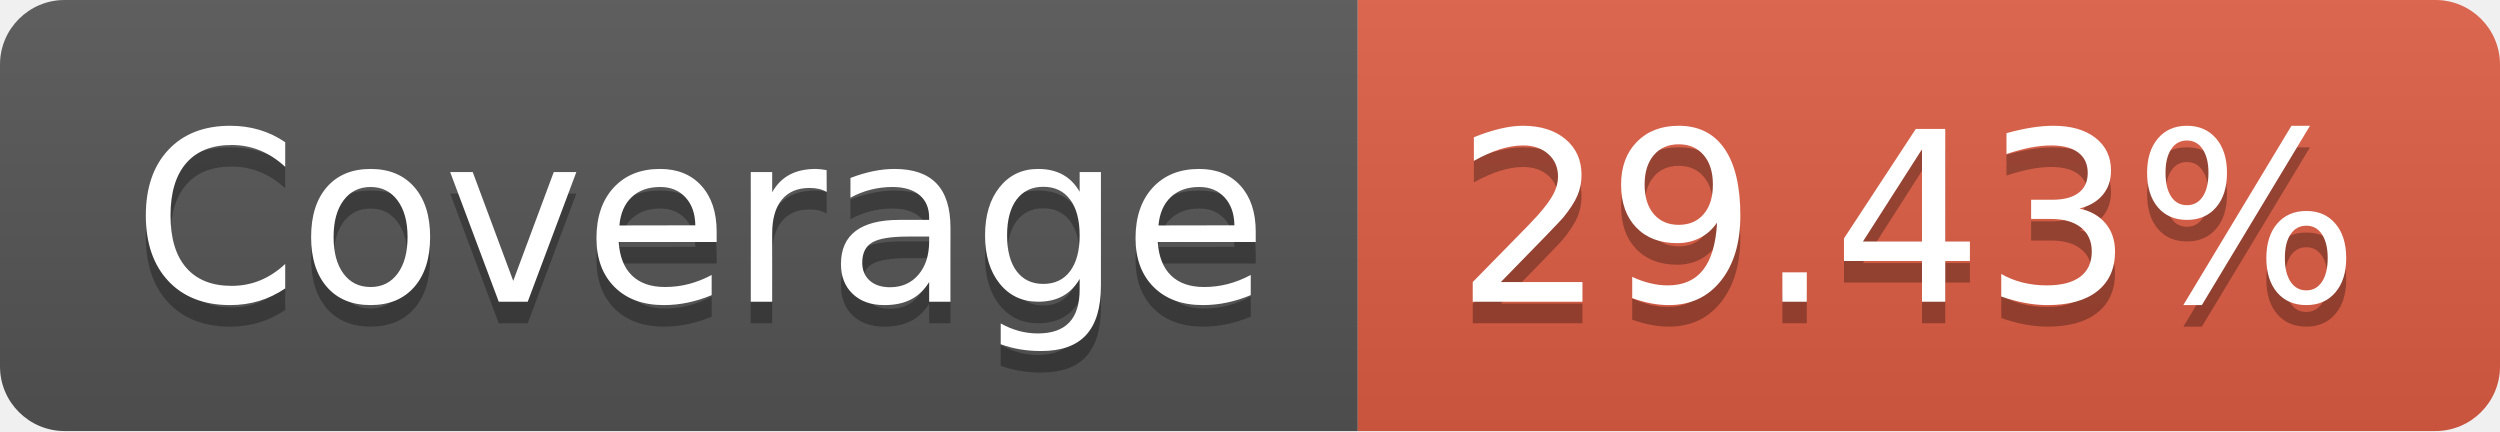
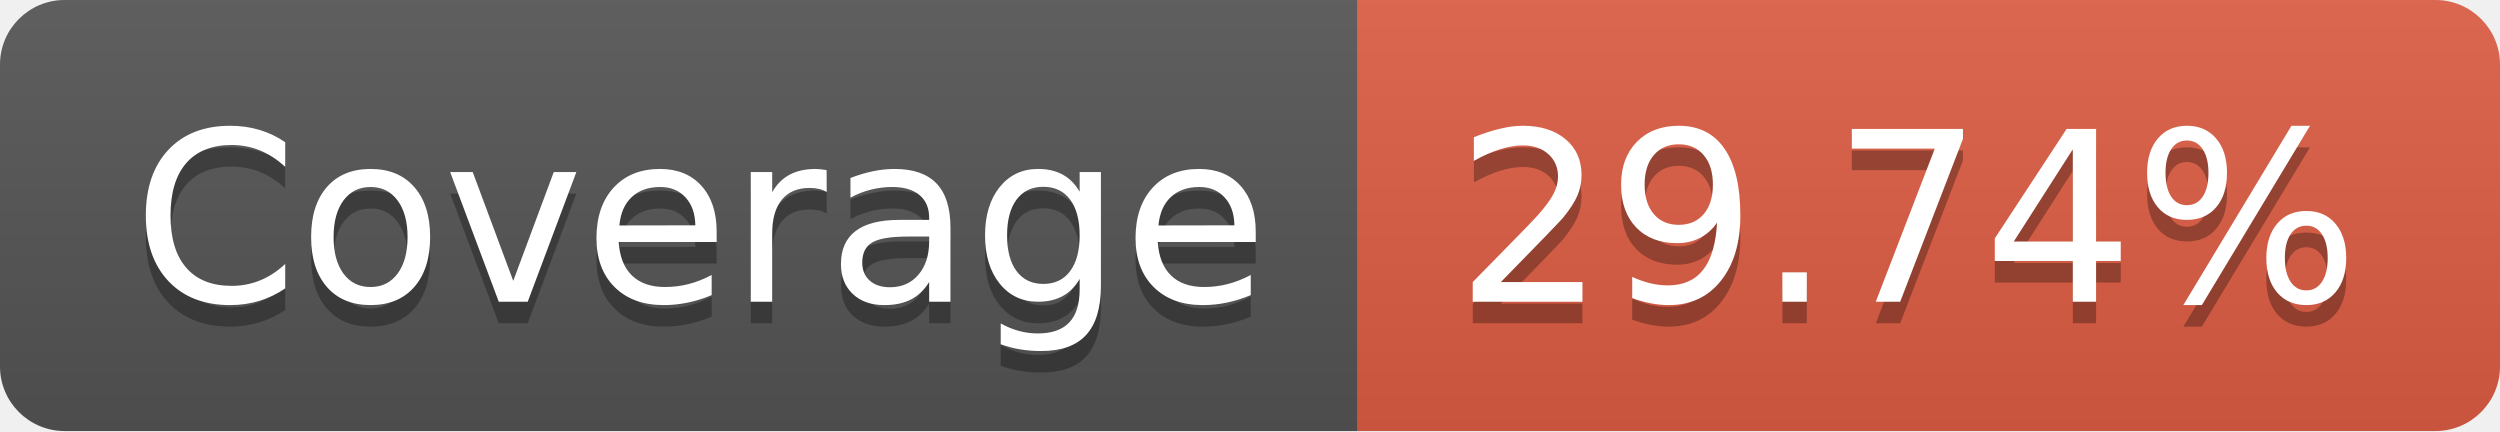
- <svg xmlns="http://www.w3.org/2000/svg" width="116" height="20" role="img" aria-label="Coverage: 29.43%">
+ <svg xmlns="http://www.w3.org/2000/svg" width="116" height="20" role="img" aria-label="Coverage: 29.74%">
  <linearGradient id="s" x2="0" y2="100%">
    <stop offset="0" stop-color="#bbb" stop-opacity=".1" />
    <stop offset="1" stop-opacity=".1" />
  </linearGradient>
  <clipPath id="r">
    <rect width="116" height="20" rx="3" fill="#fff" />
  </clipPath>
  <g clip-path="url(#r)">
    <rect width="63" height="20" fill="#555" />
    <rect x="63" width="53" height="20" fill="#e05d44" />
    <rect width="116" height="20" fill="url(#s)" />
  </g>
  <g fill="#fff" text-anchor="middle" font-family="Verdana,Geneva,DejaVu Sans,sans-serif" text-rendering="geometricPrecision" font-size="110">
    <text aria-hidden="true" x="325" y="150" fill="#010101" fill-opacity=".3" transform="scale(.1)" textLength="530">Coverage</text>
    <text x="325" y="140" transform="scale(.1)" fill="#fff" textLength="530">Coverage</text>
-     <text aria-hidden="true" x="885" y="150" fill="#010101" fill-opacity=".3" transform="scale(.1)" textLength="430">29.43%</text>
-     <text x="885" y="140" transform="scale(.1)" fill="#fff" textLength="430">29.43%</text>
+     <text aria-hidden="true" x="885" y="150" fill="#010101" fill-opacity=".3" transform="scale(.1)" textLength="430">29.74%</text>
+     <text x="885" y="140" transform="scale(.1)" fill="#fff" textLength="430">29.74%</text>
  </g>
</svg>
